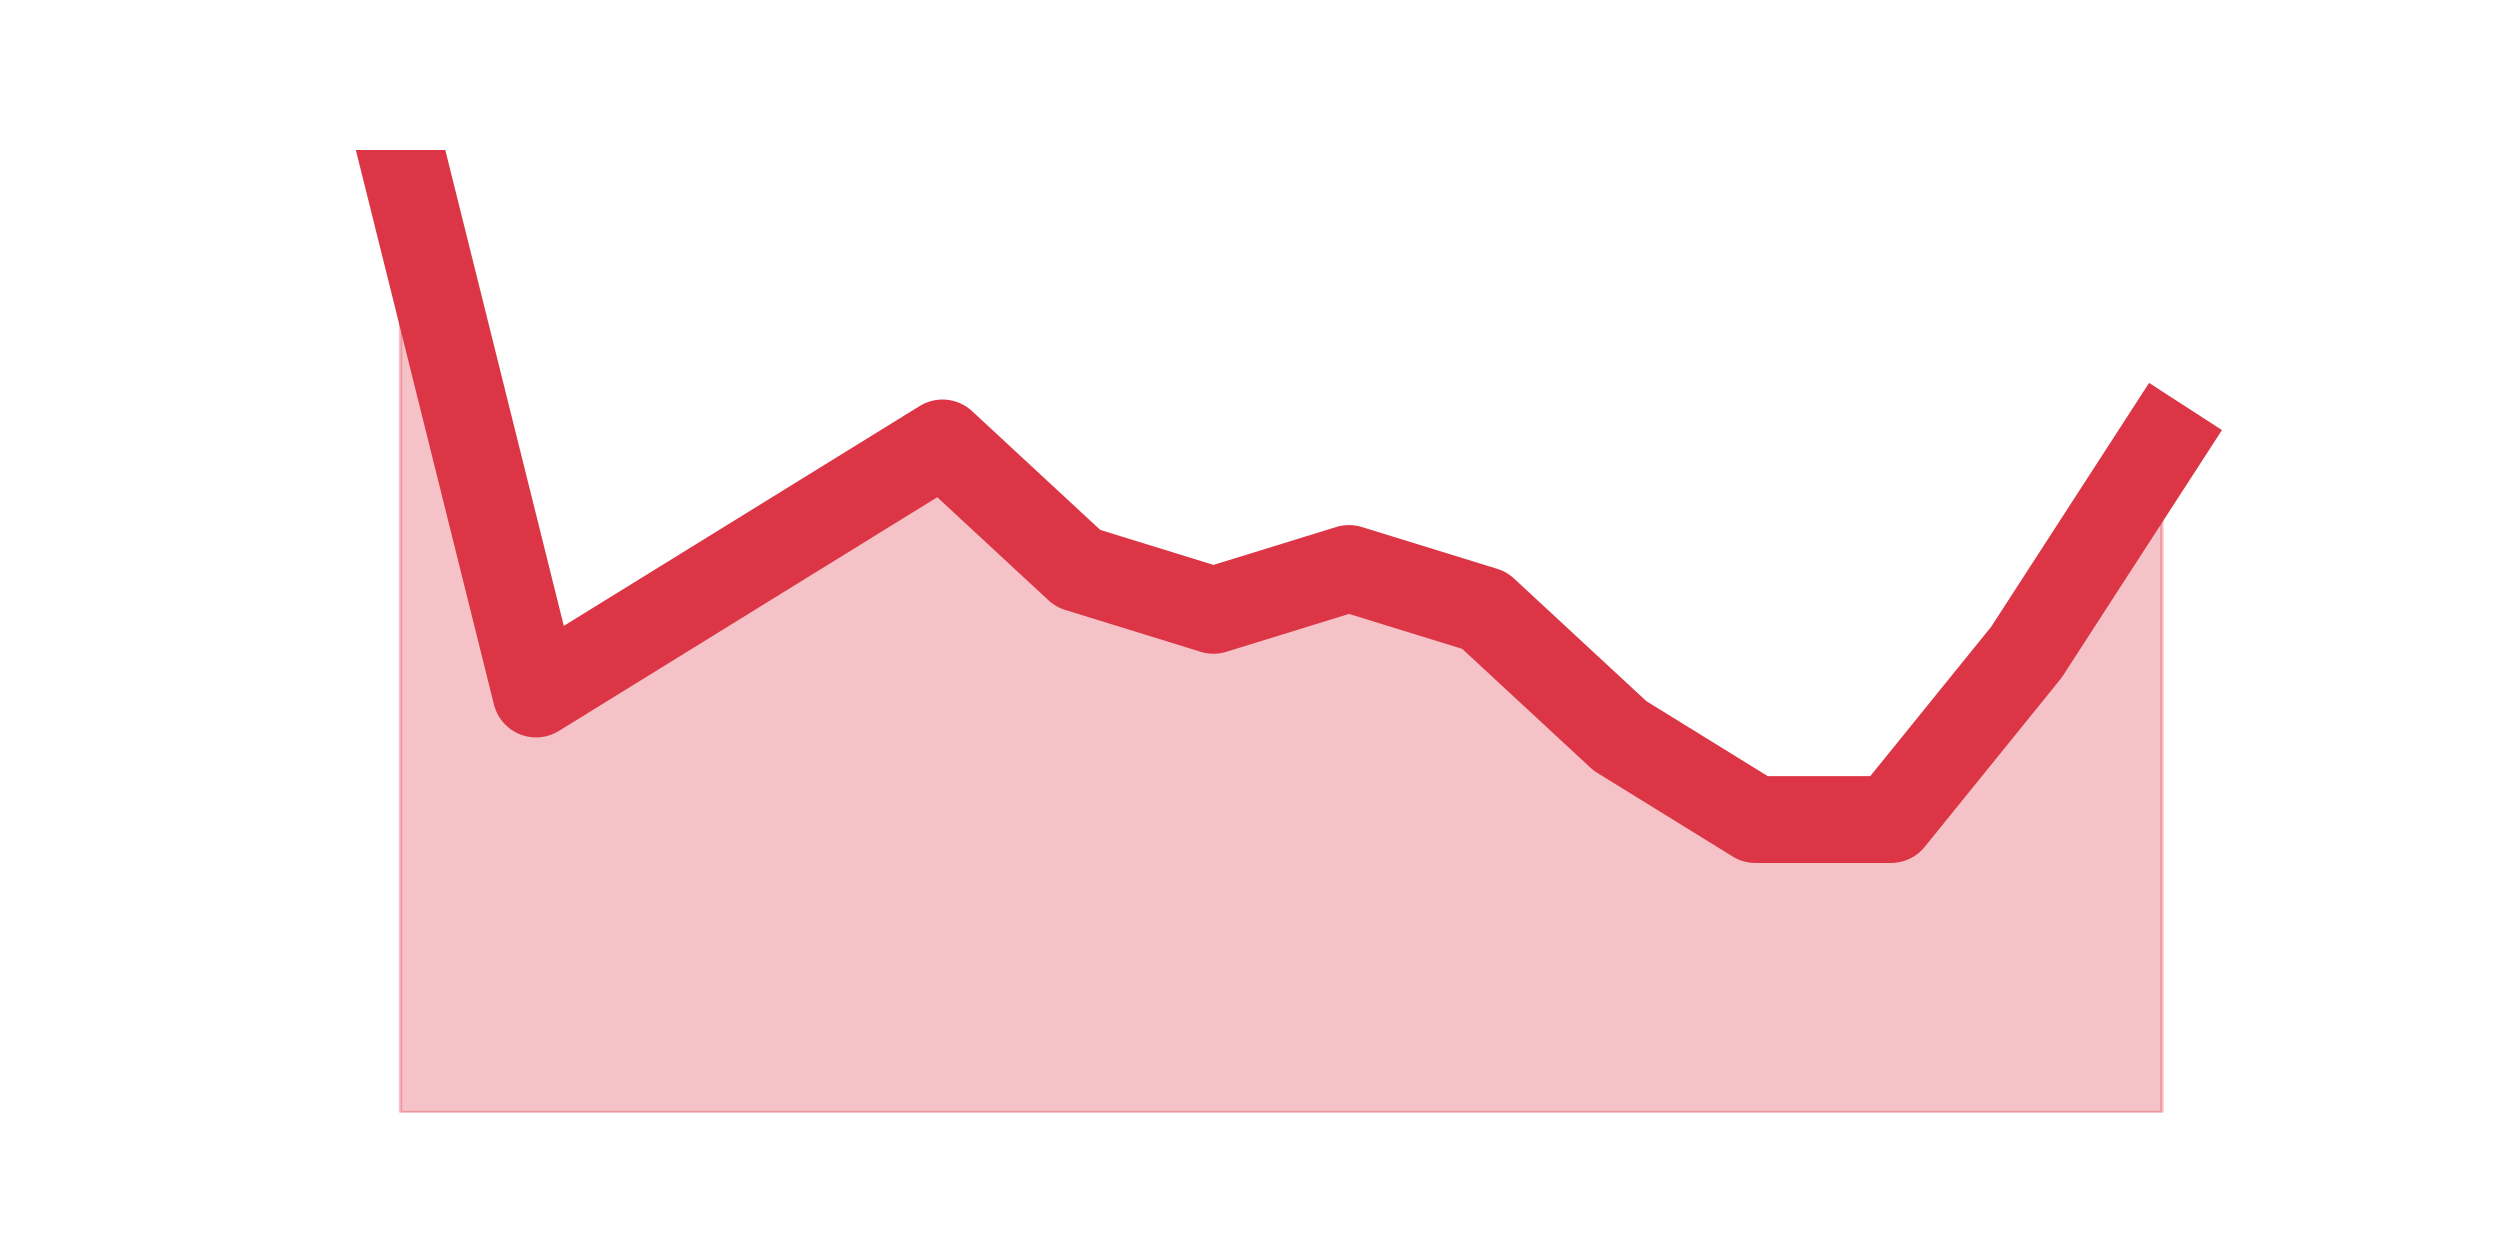
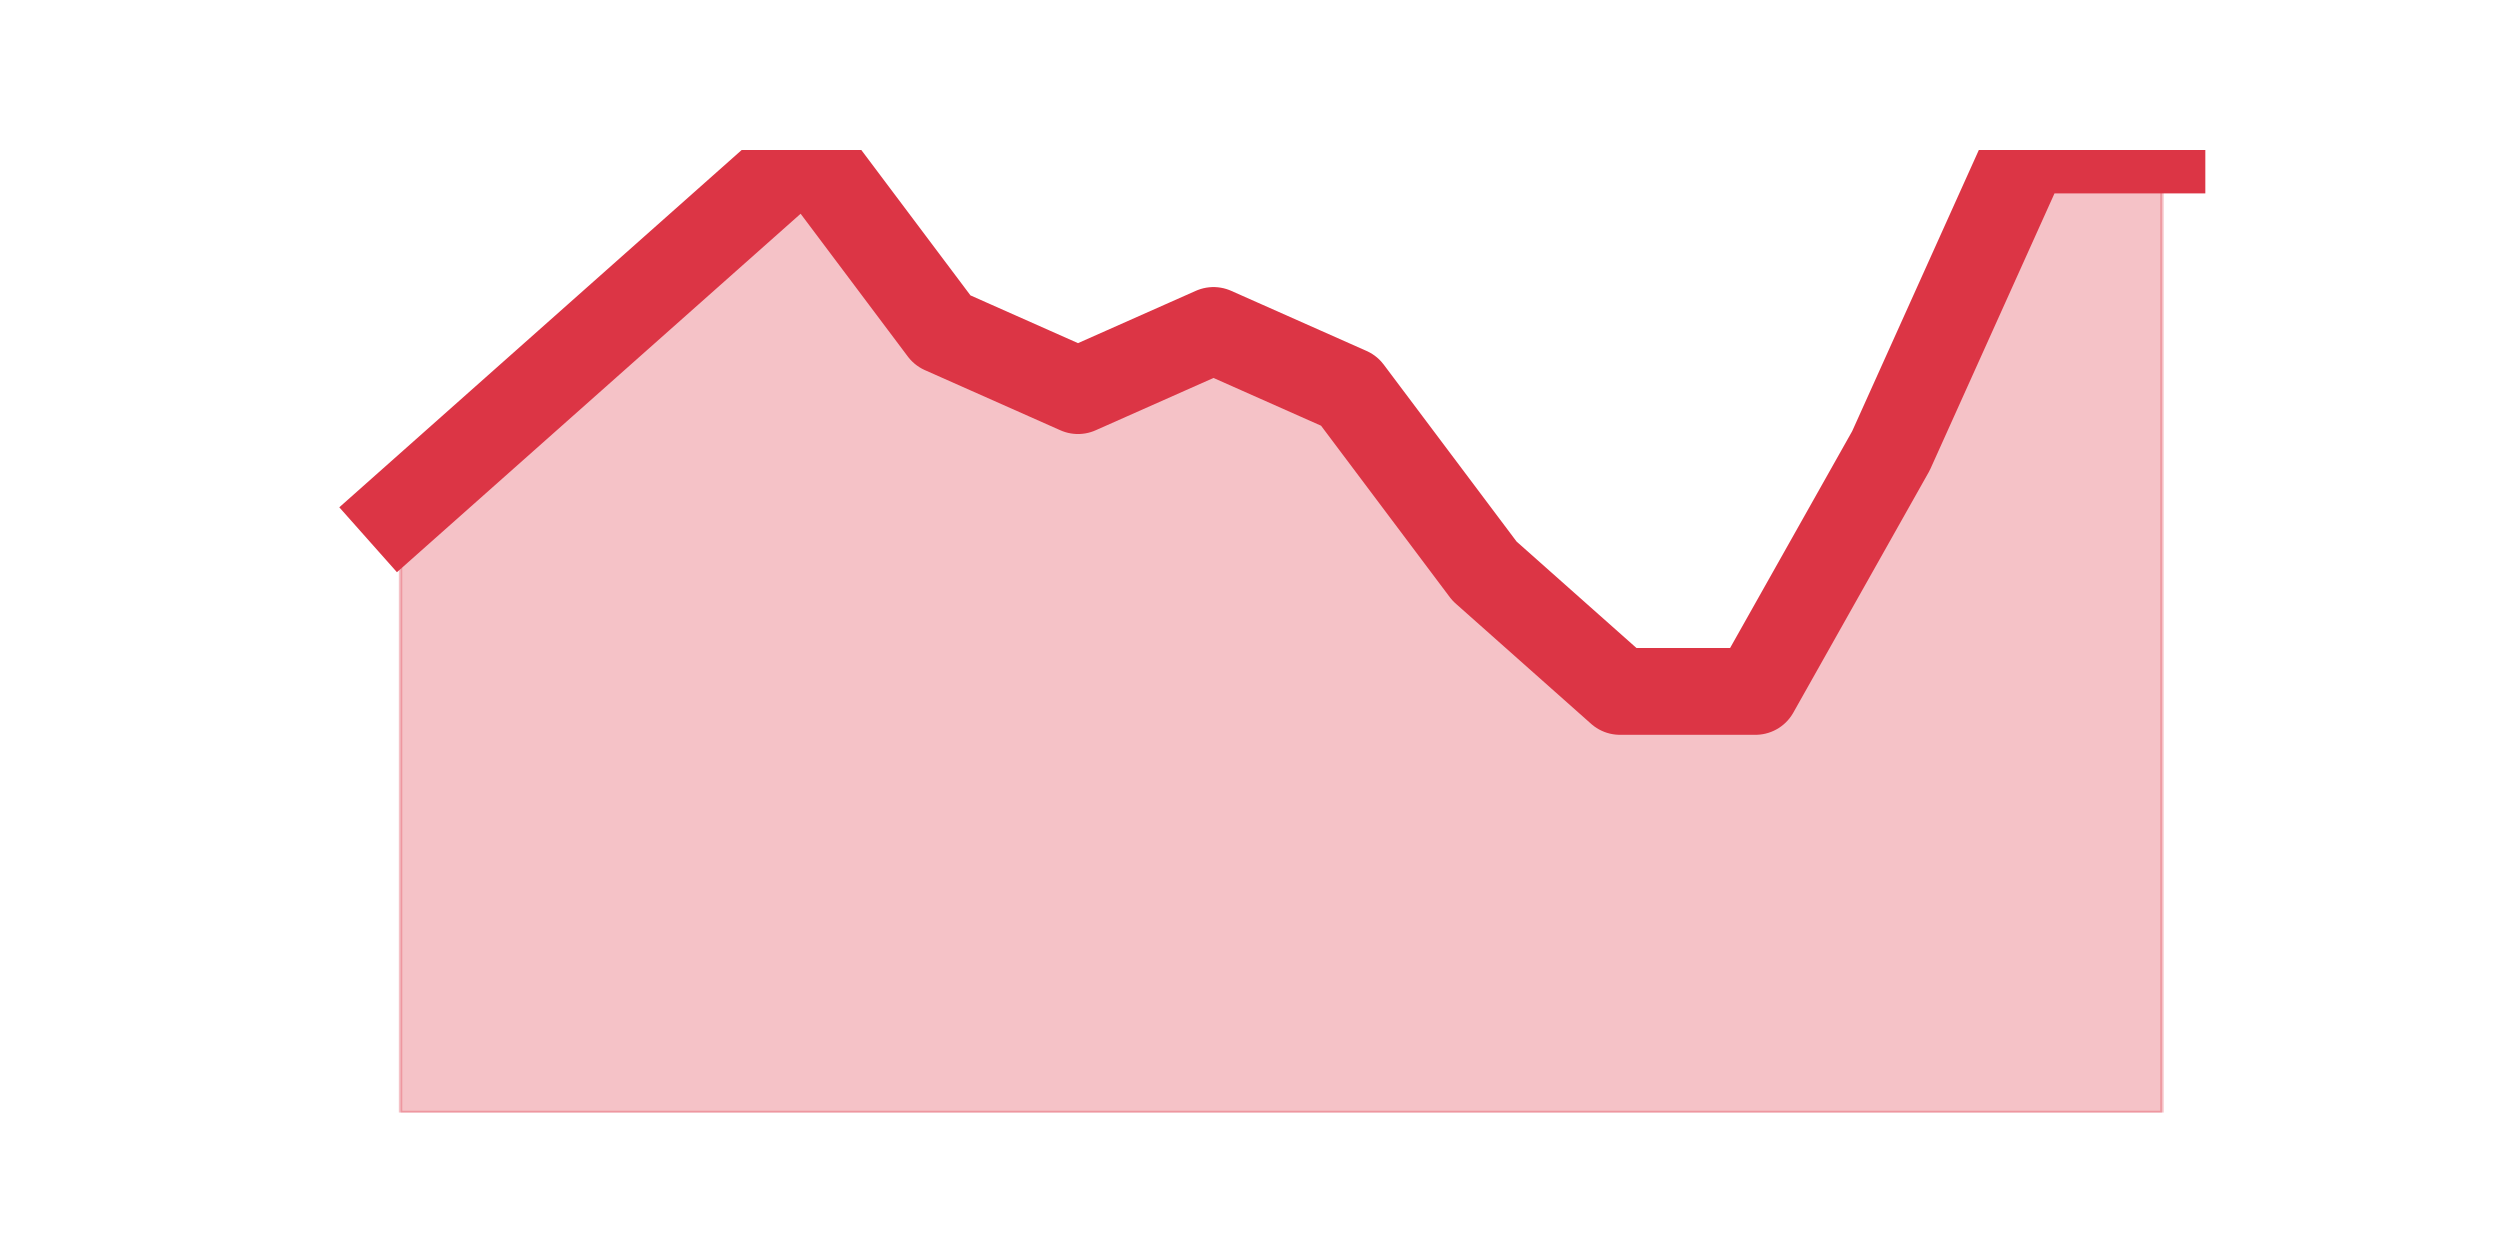
<svg xmlns="http://www.w3.org/2000/svg" xmlns:xlink="http://www.w3.org/1999/xlink" height="360pt" version="1.1" viewBox="0 0 720 360" width="720pt">
  <defs>
    <style type="text/css">*{stroke-linecap:butt;stroke-linejoin:round;}</style>
  </defs>
  <g id="figure_1">
    <g id="patch_1">
      <path d="M 0 360  L 720 360  L 720 0  L 0 0  z " style="fill:none;" />
    </g>
    <g id="axes_1">
      <g id="matplotlib.axis_1" />
      <g id="matplotlib.axis_2" />
      <g id="PolyCollection_1">
        <defs>
-           <path d="M 115.364 -316.8  L 115.364 -39.6  L 154.385 -39.6  L 193.406 -39.6  L 232.427 -39.6  L 271.448 -39.6  L 310.469 -39.6  L 349.49 -39.6  L 388.51 -39.6  L 427.531 -39.6  L 466.552 -39.6  L 505.573 -39.6  L 544.594 -39.6  L 583.615 -39.6  L 622.636 -39.6  L 622.636 -232.435  L 622.636 -232.435  L 583.615 -172.174  L 544.594 -123.965  L 505.573 -123.965  L 466.552 -148.07  L 427.531 -184.226  L 388.51 -196.278  L 349.49 -184.226  L 310.469 -196.278  L 271.448 -232.435  L 232.427 -208.33  L 193.406 -184.226  L 154.385 -160.122  L 115.364 -316.8  z " id="m53dbf27124" style="stroke:#dc3545;stroke-opacity:0.3;" />
+           <path d="M 115.364 -212.85  L 115.364 -39.6  L 154.385 -39.6  L 193.406 -39.6  L 232.427 -39.6  L 271.448 -39.6  L 310.469 -39.6  L 349.49 -39.6  L 388.51 -39.6  L 427.531 -39.6  L 466.552 -39.6  L 505.573 -39.6  L 544.594 -39.6  L 583.615 -39.6  L 622.636 -39.6  L 622.636 -316.8  L 622.636 -316.8  L 583.615 -316.8  L 544.594 -230.175  L 505.573 -160.875  L 466.552 -160.875  L 427.531 -195.525  L 388.51 -247.5  L 349.49 -264.825  L 310.469 -247.5  L 271.448 -264.825  L 232.427 -316.8  L 193.406 -282.15  L 154.385 -247.5  L 115.364 -212.85  z " id="mb3de7cf298" style="stroke:#dc3545;stroke-opacity:0.3;" />
        </defs>
-         <g clip-path="url(#pfb1cbd447e)">
-           <use style="fill:#dc3545;fill-opacity:0.3;stroke:#dc3545;stroke-opacity:0.3;" x="0" xlink:href="#m53dbf27124" y="360" />
+         <g clip-path="url(#pf4d8670c9a)">
+           <use style="fill:#dc3545;fill-opacity:0.3;stroke:#dc3545;stroke-opacity:0.3;" x="0" xlink:href="#mb3de7cf298" y="360" />
        </g>
      </g>
      <g id="line2d_1">
-         <path clip-path="url(#pfb1cbd447e)" d="M 115.364 43.2  L 154.385 199.878  L 193.406 175.774  L 232.427 151.67  L 271.448 127.565  L 310.469 163.722  L 349.49 175.774  L 388.51 163.722  L 427.531 175.774  L 466.552 211.93  L 505.573 236.035  L 544.594 236.035  L 583.615 187.826  L 622.636 127.565  " style="fill:none;stroke:#dc3545;stroke-linecap:square;stroke-width:25;" />
+         <path clip-path="url(#pf4d8670c9a)" d="M 115.364 147.15  L 154.385 112.5  L 193.406 77.85  L 232.427 43.2  L 271.448 95.175  L 310.469 112.5  L 349.49 95.175  L 388.51 112.5  L 427.531 164.475  L 466.552 199.125  L 505.573 199.125  L 544.594 129.825  L 583.615 43.2  L 622.636 43.2  " style="fill:none;stroke:#dc3545;stroke-linecap:square;stroke-width:25;" />
      </g>
    </g>
  </g>
  <defs>
-     <clipPath id="pfb1cbd447e">
+     <clipPath id="pf4d8670c9a">
      <rect height="277.2" width="558" x="90" y="43.2" />
    </clipPath>
  </defs>
</svg>
